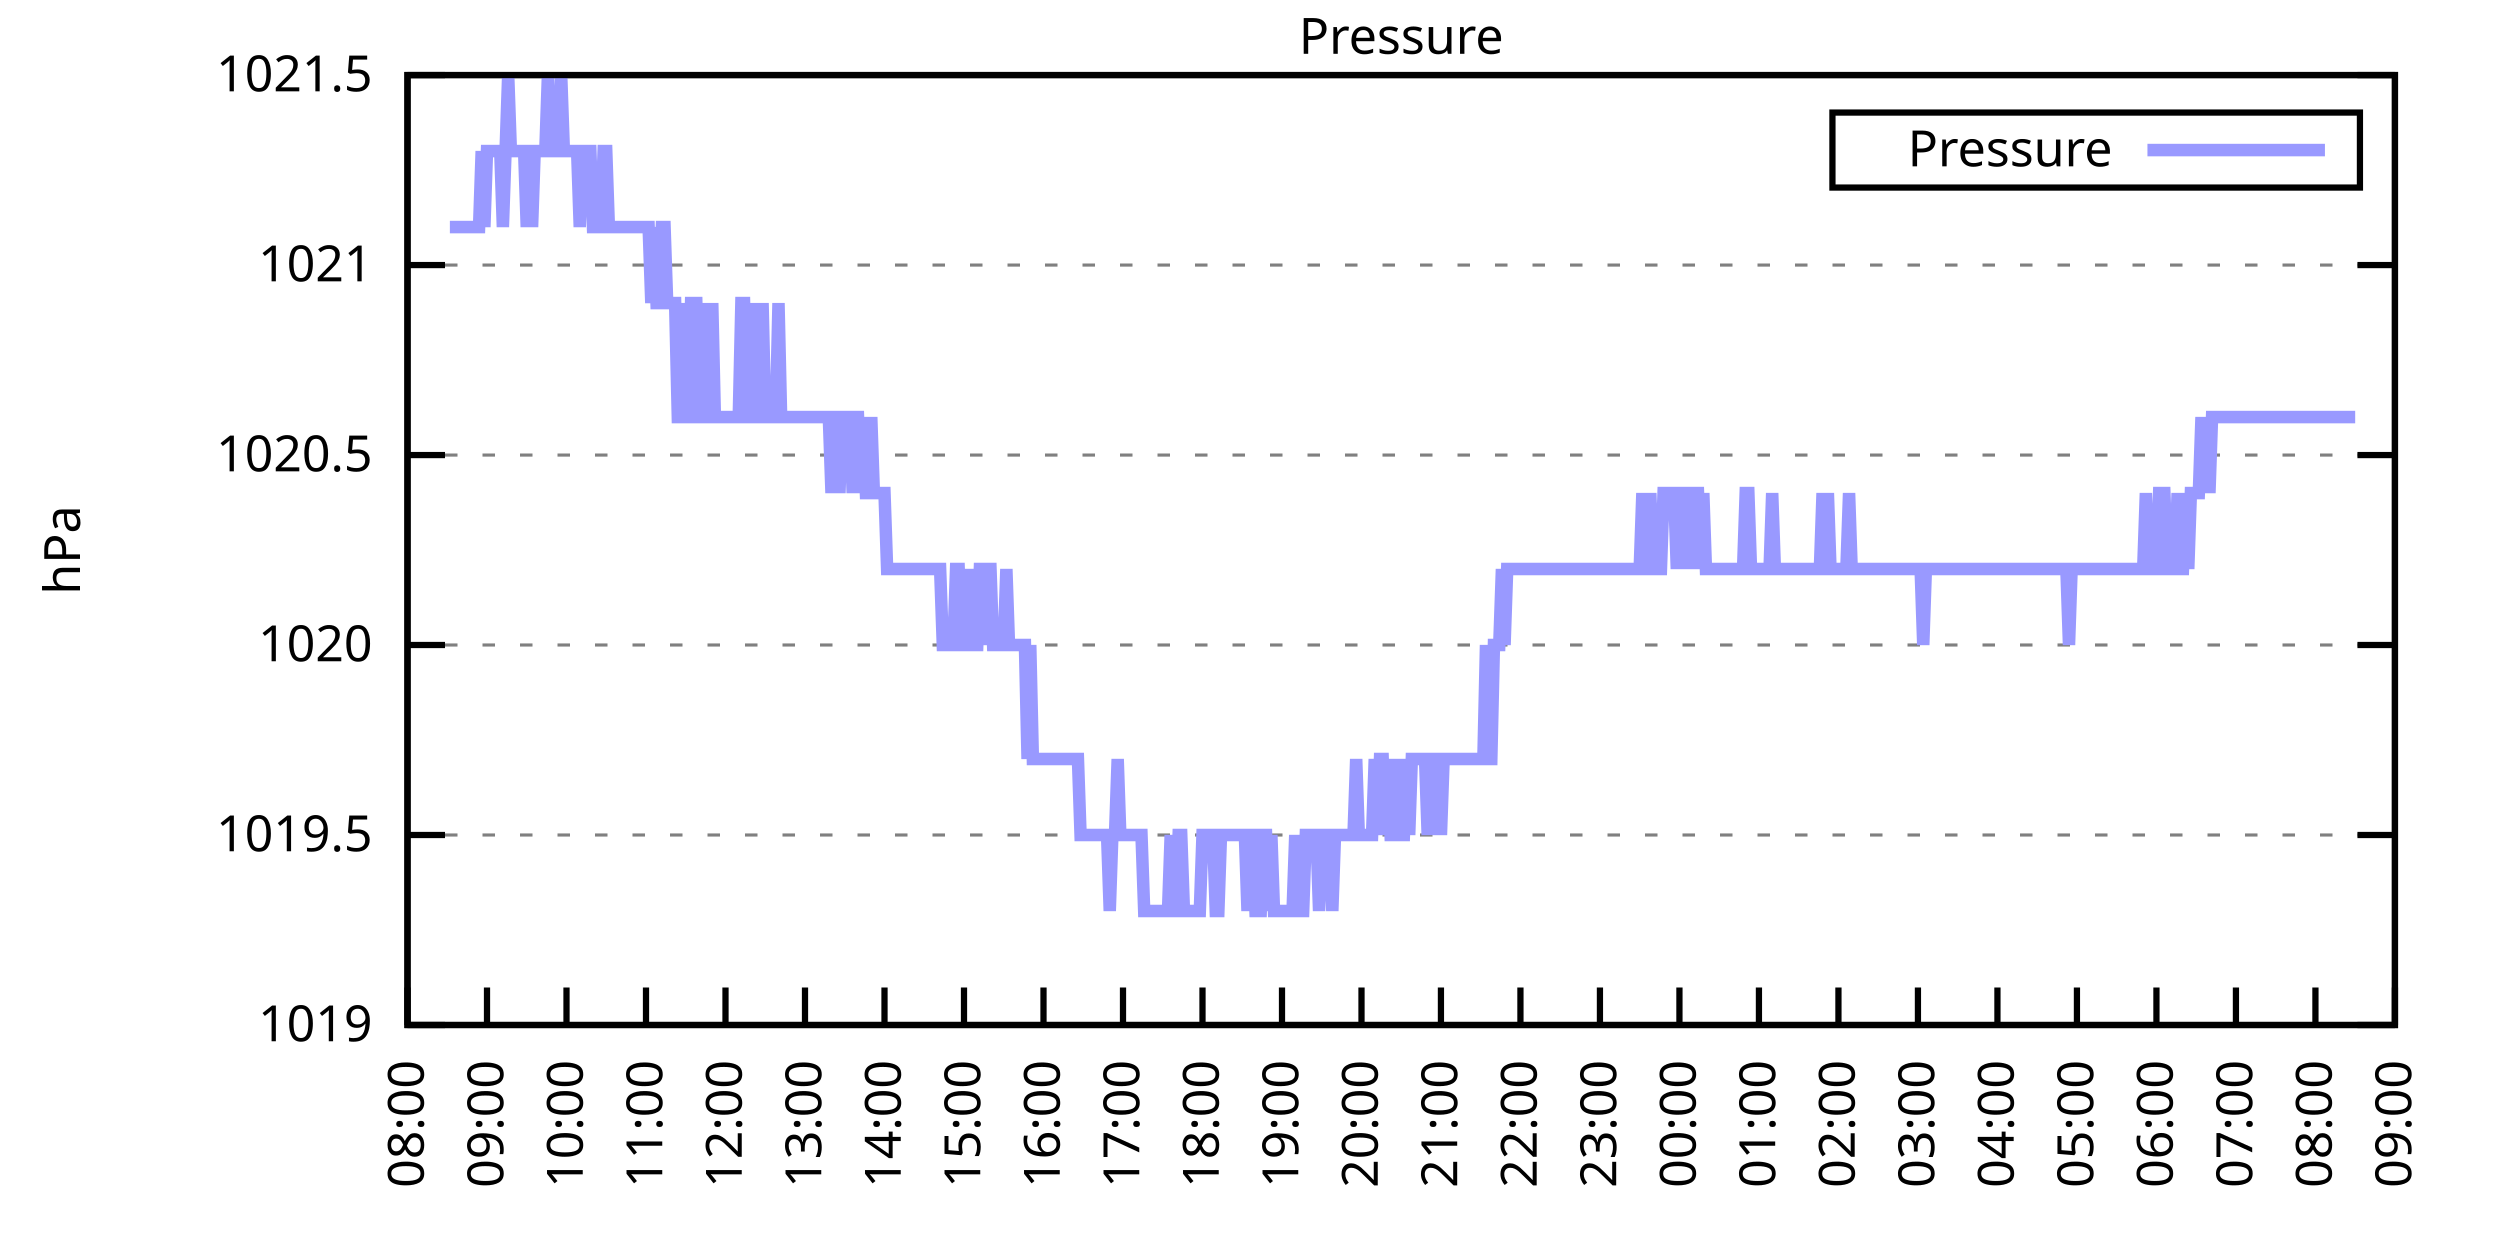
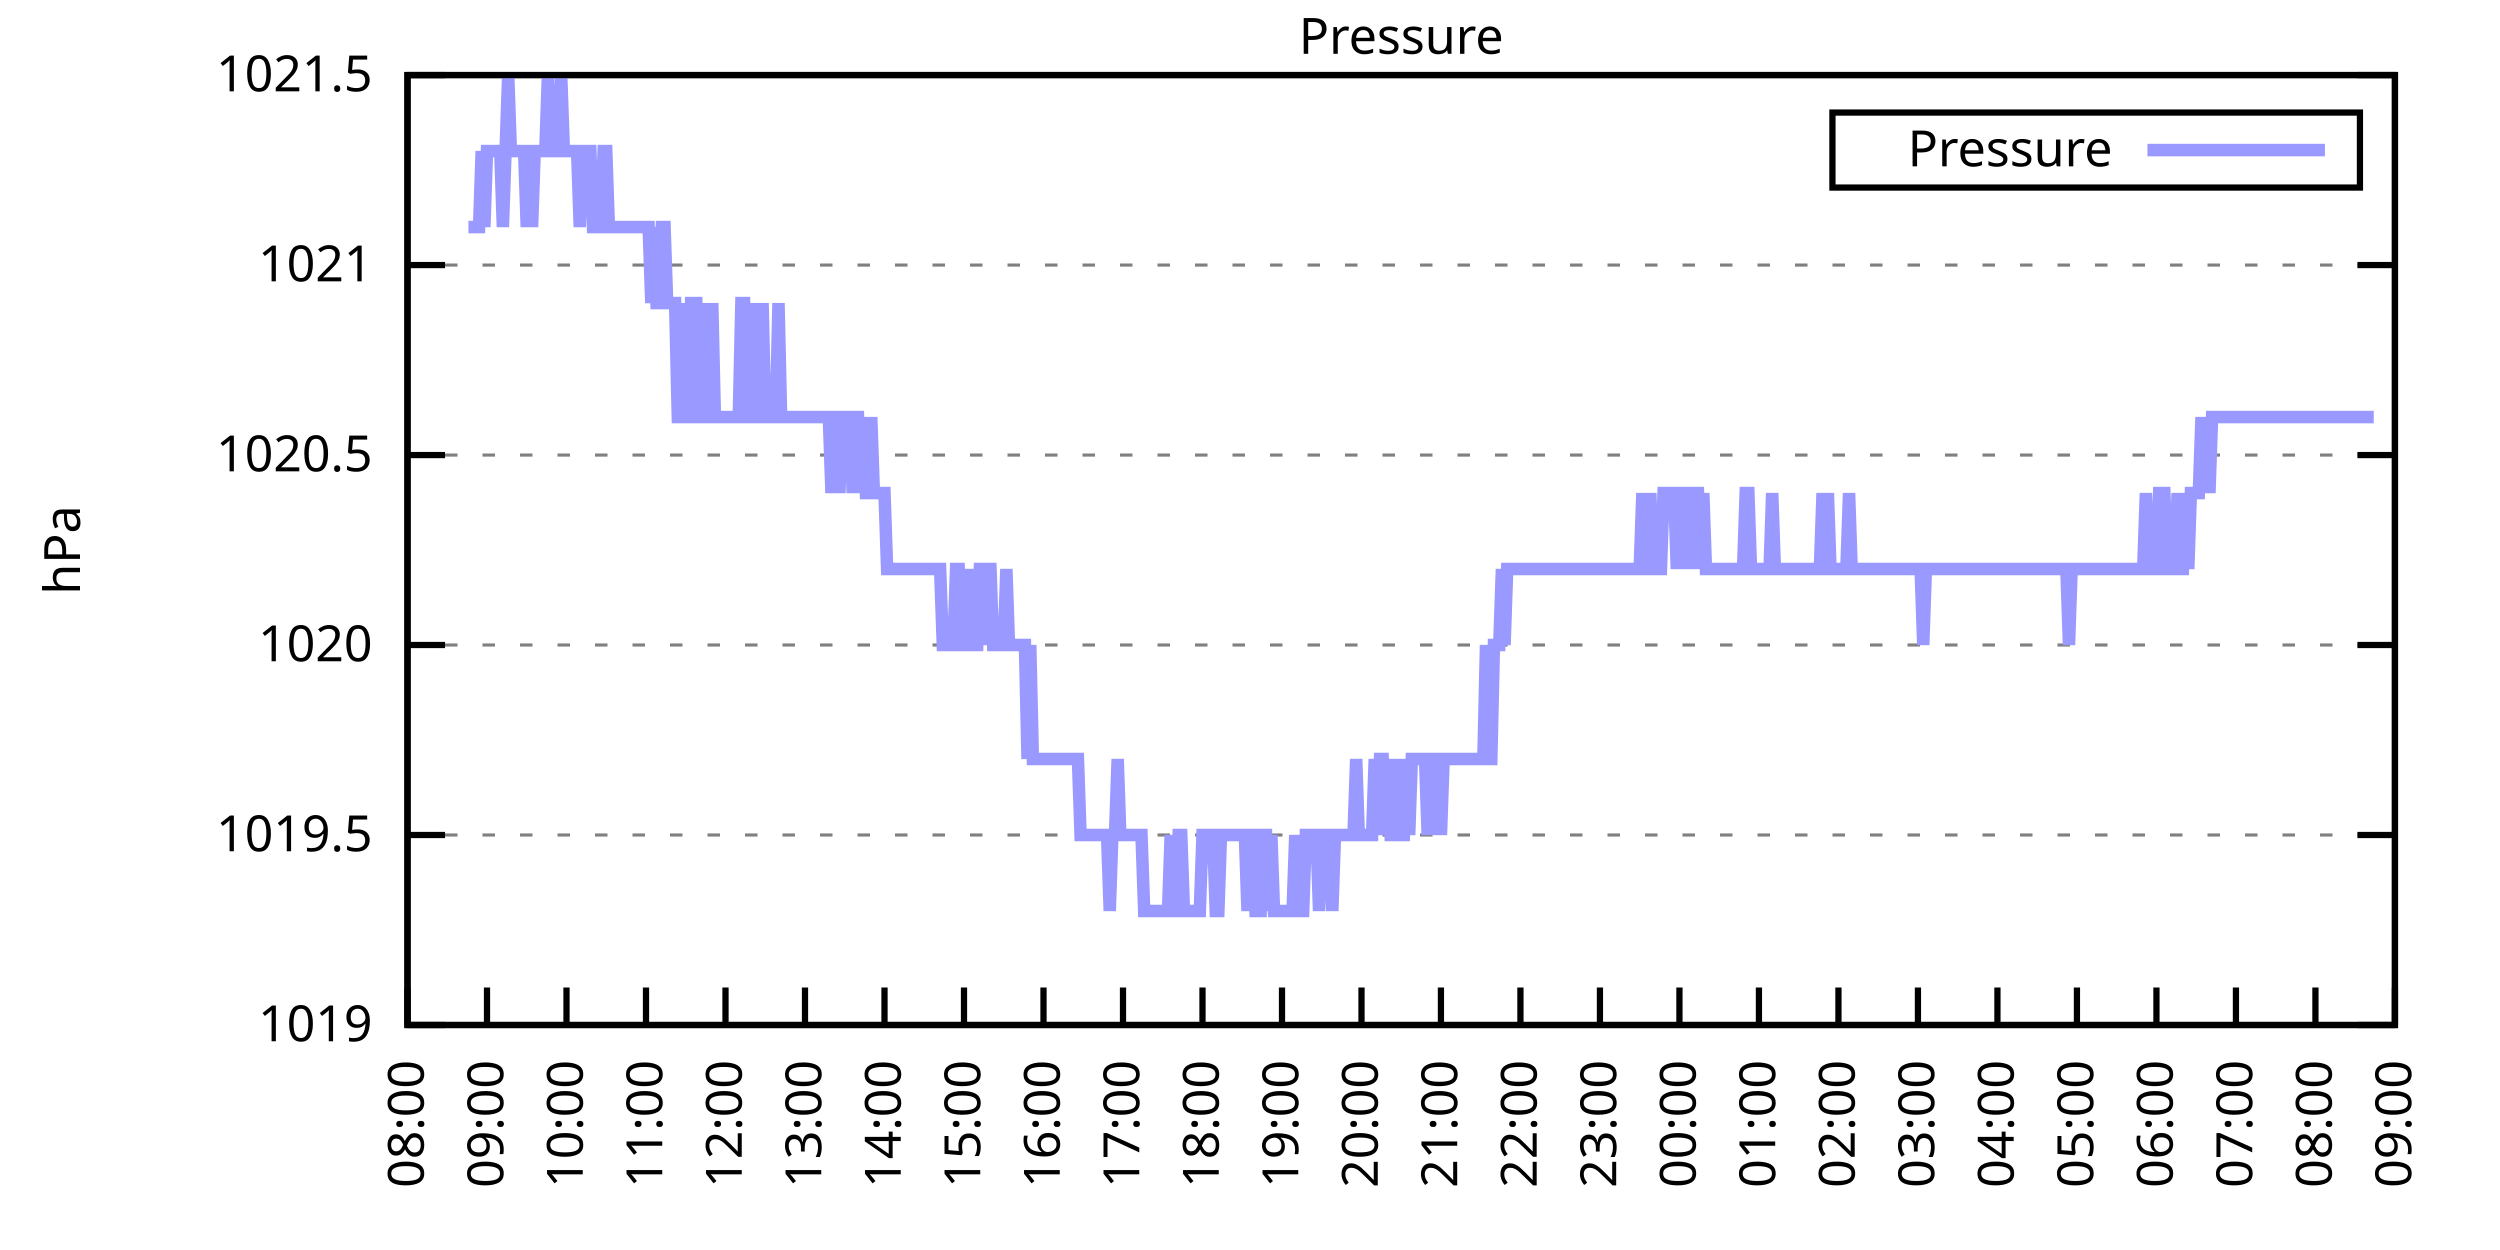
<svg xmlns="http://www.w3.org/2000/svg" xmlns:xlink="http://www.w3.org/1999/xlink" width="400" height="200" viewBox="0 0 400 200">
  <g id="gnuplot_canvas">
    <rect x="0" y="0" width="400" height="200" fill="none" />
    <defs>
      <circle id="gpDot" r="0.5" stroke-width="0.5" stroke="currentColor" />
      <path id="gpPt0" stroke-width="0.333" stroke="currentColor" d="M-1,0 h2 M0,-1 v2" />
      <path id="gpPt1" stroke-width="0.333" stroke="currentColor" d="M-1,-1 L1,1 M1,-1 L-1,1" />
      <path id="gpPt2" stroke-width="0.333" stroke="currentColor" d="M-1,0 L1,0 M0,-1 L0,1 M-1,-1 L1,1 M-1,1 L1,-1" />
      <rect id="gpPt3" stroke-width="0.333" stroke="currentColor" x="-1" y="-1" width="2" height="2" />
      <rect id="gpPt4" stroke-width="0.333" stroke="currentColor" fill="currentColor" x="-1" y="-1" width="2" height="2" />
      <circle id="gpPt5" stroke-width="0.333" stroke="currentColor" cx="0" cy="0" r="1" />
      <use xlink:href="#gpPt5" id="gpPt6" fill="currentColor" stroke="none" />
      <path id="gpPt7" stroke-width="0.333" stroke="currentColor" d="M0,-1.33 L-1.33,0.67 L1.33,0.67 z" />
      <use xlink:href="#gpPt7" id="gpPt8" fill="currentColor" stroke="none" />
      <use xlink:href="#gpPt7" id="gpPt9" stroke="currentColor" transform="rotate(180)" />
      <use xlink:href="#gpPt9" id="gpPt10" fill="currentColor" stroke="none" />
      <use xlink:href="#gpPt3" id="gpPt11" stroke="currentColor" transform="rotate(45)" />
      <use xlink:href="#gpPt11" id="gpPt12" fill="currentColor" stroke="none" />
      <path id="gpPt13" stroke-width="0.333" stroke="currentColor" d="M0,1.330 L1.265,0.411 L0.782,-1.067 L-0.782,-1.076 L-1.265,0.411 z" />
      <use xlink:href="#gpPt13" id="gpPt14" fill="currentColor" stroke="none" />
      <filter id="textbox" filterUnits="objectBoundingBox" x="0" y="0" height="1" width="1">
        <feFlood flood-color="white" flood-opacity="1" result="bgnd" />
        <feComposite in="SourceGraphic" in2="bgnd" operator="atop" />
      </filter>
      <filter id="greybox" filterUnits="objectBoundingBox" x="0" y="0" height="1" width="1">
        <feFlood flood-color="lightgrey" flood-opacity="1" result="grey" />
        <feComposite in="SourceGraphic" in2="grey" operator="atop" />
      </filter>
    </defs>
    <g fill="none" color="white" stroke="currentColor" stroke-width="1.00" stroke-linecap="butt" stroke-linejoin="miter">
</g>
    <g fill="none" color="black" stroke="currentColor" stroke-width="1.00" stroke-linecap="butt" stroke-linejoin="miter">
      <g stroke="none" shape-rendering="crispEdges">
        <polygon fill="rgb(255, 255, 255)" points="65.20,164.00 383.18,164.00 383.18,12.02 65.20,12.02 " />
      </g>
    </g>
    <g fill="none" color="black" stroke="currentColor" stroke-width="1.00" stroke-linecap="butt" stroke-linejoin="miter">
</g>
    <g fill="none" color="black" stroke="black" stroke-width="0.50" stroke-linecap="butt" stroke-linejoin="miter">
</g>
    <g fill="none" color="gray" stroke="currentColor" stroke-width="0.50" stroke-linecap="butt" stroke-linejoin="miter">
      <path stroke="gray" stroke-dasharray="2,4" class="gridline" d="M65.20,164.00 L383.19,164.00  " />
    </g>
    <g fill="none" color="gray" stroke="gray" stroke-width="1.00" stroke-linecap="butt" stroke-linejoin="miter">
</g>
    <g fill="none" color="black" stroke="currentColor" stroke-width="1.00" stroke-linecap="butt" stroke-linejoin="miter">
      <path stroke="black" d="M65.20,164.00 L71.20,164.00 M383.19,164.00 L377.19,164.00  " />
      <g transform="translate(59.60,166.60)" stroke="none" fill="black" font-family="Sans" font-size="8.00" text-anchor="end">
        <text>
          <tspan font-family="Sans"> 1019</tspan>
        </text>
      </g>
    </g>
    <g fill="none" color="black" stroke="currentColor" stroke-width="1.00" stroke-linecap="butt" stroke-linejoin="miter">
</g>
    <g fill="none" color="black" stroke="black" stroke-width="0.50" stroke-linecap="butt" stroke-linejoin="miter">
</g>
    <g fill="none" color="gray" stroke="currentColor" stroke-width="0.50" stroke-linecap="butt" stroke-linejoin="miter">
      <path stroke="gray" stroke-dasharray="2,4" class="gridline" d="M65.20,133.60 L383.19,133.60  " />
    </g>
    <g fill="none" color="gray" stroke="gray" stroke-width="1.00" stroke-linecap="butt" stroke-linejoin="miter">
</g>
    <g fill="none" color="black" stroke="currentColor" stroke-width="1.00" stroke-linecap="butt" stroke-linejoin="miter">
      <path stroke="black" d="M65.20,133.60 L71.20,133.60 M383.19,133.60 L377.19,133.60  " />
      <g transform="translate(59.60,136.20)" stroke="none" fill="black" font-family="Sans" font-size="8.00" text-anchor="end">
        <text>
          <tspan font-family="Sans"> 1019.5</tspan>
        </text>
      </g>
    </g>
    <g fill="none" color="black" stroke="currentColor" stroke-width="1.00" stroke-linecap="butt" stroke-linejoin="miter">
</g>
    <g fill="none" color="black" stroke="black" stroke-width="0.50" stroke-linecap="butt" stroke-linejoin="miter">
</g>
    <g fill="none" color="gray" stroke="currentColor" stroke-width="0.50" stroke-linecap="butt" stroke-linejoin="miter">
      <path stroke="gray" stroke-dasharray="2,4" class="gridline" d="M65.20,103.20 L383.19,103.20  " />
    </g>
    <g fill="none" color="gray" stroke="gray" stroke-width="1.00" stroke-linecap="butt" stroke-linejoin="miter">
</g>
    <g fill="none" color="black" stroke="currentColor" stroke-width="1.00" stroke-linecap="butt" stroke-linejoin="miter">
      <path stroke="black" d="M65.20,103.20 L71.20,103.20 M383.19,103.20 L377.19,103.20  " />
      <g transform="translate(59.60,105.80)" stroke="none" fill="black" font-family="Sans" font-size="8.00" text-anchor="end">
        <text>
          <tspan font-family="Sans"> 1020</tspan>
        </text>
      </g>
    </g>
    <g fill="none" color="black" stroke="currentColor" stroke-width="1.00" stroke-linecap="butt" stroke-linejoin="miter">
</g>
    <g fill="none" color="black" stroke="black" stroke-width="0.50" stroke-linecap="butt" stroke-linejoin="miter">
</g>
    <g fill="none" color="gray" stroke="currentColor" stroke-width="0.50" stroke-linecap="butt" stroke-linejoin="miter">
      <path stroke="gray" stroke-dasharray="2,4" class="gridline" d="M65.20,72.81 L383.19,72.81  " />
    </g>
    <g fill="none" color="gray" stroke="gray" stroke-width="1.00" stroke-linecap="butt" stroke-linejoin="miter">
</g>
    <g fill="none" color="black" stroke="currentColor" stroke-width="1.00" stroke-linecap="butt" stroke-linejoin="miter">
      <path stroke="black" d="M65.20,72.81 L71.20,72.81 M383.19,72.81 L377.19,72.81  " />
      <g transform="translate(59.60,75.41)" stroke="none" fill="black" font-family="Sans" font-size="8.00" text-anchor="end">
        <text>
          <tspan font-family="Sans"> 1020.5</tspan>
        </text>
      </g>
    </g>
    <g fill="none" color="black" stroke="currentColor" stroke-width="1.00" stroke-linecap="butt" stroke-linejoin="miter">
</g>
    <g fill="none" color="black" stroke="black" stroke-width="0.50" stroke-linecap="butt" stroke-linejoin="miter">
</g>
    <g fill="none" color="gray" stroke="currentColor" stroke-width="0.50" stroke-linecap="butt" stroke-linejoin="miter">
      <path stroke="gray" stroke-dasharray="2,4" class="gridline" d="M65.20,42.41 L383.19,42.41  " />
    </g>
    <g fill="none" color="gray" stroke="gray" stroke-width="1.00" stroke-linecap="butt" stroke-linejoin="miter">
</g>
    <g fill="none" color="black" stroke="currentColor" stroke-width="1.00" stroke-linecap="butt" stroke-linejoin="miter">
      <path stroke="black" d="M65.20,42.41 L71.20,42.41 M383.19,42.41 L377.19,42.41  " />
      <g transform="translate(59.60,45.01)" stroke="none" fill="black" font-family="Sans" font-size="8.00" text-anchor="end">
        <text>
          <tspan font-family="Sans"> 1021</tspan>
        </text>
      </g>
    </g>
    <g fill="none" color="black" stroke="currentColor" stroke-width="1.00" stroke-linecap="butt" stroke-linejoin="miter">
</g>
    <g fill="none" color="black" stroke="black" stroke-width="0.50" stroke-linecap="butt" stroke-linejoin="miter">
</g>
    <g fill="none" color="gray" stroke="currentColor" stroke-width="0.50" stroke-linecap="butt" stroke-linejoin="miter">
      <path stroke="gray" stroke-dasharray="2,4" class="gridline" d="M65.20,12.01 L383.19,12.01  " />
    </g>
    <g fill="none" color="gray" stroke="gray" stroke-width="1.00" stroke-linecap="butt" stroke-linejoin="miter">
</g>
    <g fill="none" color="black" stroke="currentColor" stroke-width="1.00" stroke-linecap="butt" stroke-linejoin="miter">
      <path stroke="black" d="M65.20,12.01 L71.20,12.01 M383.19,12.01 L377.19,12.01  " />
      <g transform="translate(59.60,14.61)" stroke="none" fill="black" font-family="Sans" font-size="8.00" text-anchor="end">
        <text>
          <tspan font-family="Sans"> 1021.5</tspan>
        </text>
      </g>
    </g>
    <g fill="none" color="black" stroke="currentColor" stroke-width="1.00" stroke-linecap="butt" stroke-linejoin="miter">
      <path stroke="black" d="M65.20,164.00 L65.20,158.00  " />
      <g transform="translate(67.80,169.60) rotate(270.00)" stroke="none" fill="black" font-family="Sans" font-size="8.00" text-anchor="end">
        <text>
          <tspan font-family="Sans">08:00</tspan>
        </text>
      </g>
    </g>
    <g fill="none" color="black" stroke="currentColor" stroke-width="1.00" stroke-linecap="butt" stroke-linejoin="miter">
      <path stroke="black" d="M77.92,164.00 L77.92,158.00  " />
      <g transform="translate(80.52,169.60) rotate(270.00)" stroke="none" fill="black" font-family="Sans" font-size="8.00" text-anchor="end">
        <text>
          <tspan font-family="Sans">09:00</tspan>
        </text>
      </g>
    </g>
    <g fill="none" color="black" stroke="currentColor" stroke-width="1.00" stroke-linecap="butt" stroke-linejoin="miter">
      <path stroke="black" d="M90.64,164.00 L90.64,158.00  " />
      <g transform="translate(93.24,169.60) rotate(270.00)" stroke="none" fill="black" font-family="Sans" font-size="8.00" text-anchor="end">
        <text>
          <tspan font-family="Sans">10:00</tspan>
        </text>
      </g>
    </g>
    <g fill="none" color="black" stroke="currentColor" stroke-width="1.00" stroke-linecap="butt" stroke-linejoin="miter">
      <path stroke="black" d="M103.36,164.00 L103.36,158.00  " />
      <g transform="translate(105.96,169.60) rotate(270.00)" stroke="none" fill="black" font-family="Sans" font-size="8.00" text-anchor="end">
        <text>
          <tspan font-family="Sans">11:00</tspan>
        </text>
      </g>
    </g>
    <g fill="none" color="black" stroke="currentColor" stroke-width="1.00" stroke-linecap="butt" stroke-linejoin="miter">
      <path stroke="black" d="M116.08,164.00 L116.08,158.00  " />
      <g transform="translate(118.68,169.60) rotate(270.00)" stroke="none" fill="black" font-family="Sans" font-size="8.00" text-anchor="end">
        <text>
          <tspan font-family="Sans">12:00</tspan>
        </text>
      </g>
    </g>
    <g fill="none" color="black" stroke="currentColor" stroke-width="1.00" stroke-linecap="butt" stroke-linejoin="miter">
      <path stroke="black" d="M128.80,164.00 L128.80,158.00  " />
      <g transform="translate(131.40,169.60) rotate(270.00)" stroke="none" fill="black" font-family="Sans" font-size="8.00" text-anchor="end">
        <text>
          <tspan font-family="Sans">13:00</tspan>
        </text>
      </g>
    </g>
    <g fill="none" color="black" stroke="currentColor" stroke-width="1.00" stroke-linecap="butt" stroke-linejoin="miter">
      <path stroke="black" d="M141.52,164.00 L141.52,158.00  " />
      <g transform="translate(144.12,169.60) rotate(270.00)" stroke="none" fill="black" font-family="Sans" font-size="8.00" text-anchor="end">
        <text>
          <tspan font-family="Sans">14:00</tspan>
        </text>
      </g>
    </g>
    <g fill="none" color="black" stroke="currentColor" stroke-width="1.00" stroke-linecap="butt" stroke-linejoin="miter">
      <path stroke="black" d="M154.24,164.00 L154.24,158.00  " />
      <g transform="translate(156.84,169.60) rotate(270.00)" stroke="none" fill="black" font-family="Sans" font-size="8.00" text-anchor="end">
        <text>
          <tspan font-family="Sans">15:00</tspan>
        </text>
      </g>
    </g>
    <g fill="none" color="black" stroke="currentColor" stroke-width="1.00" stroke-linecap="butt" stroke-linejoin="miter">
      <path stroke="black" d="M166.96,164.00 L166.96,158.00  " />
      <g transform="translate(169.56,169.60) rotate(270.00)" stroke="none" fill="black" font-family="Sans" font-size="8.00" text-anchor="end">
        <text>
          <tspan font-family="Sans">16:00</tspan>
        </text>
      </g>
    </g>
    <g fill="none" color="black" stroke="currentColor" stroke-width="1.00" stroke-linecap="butt" stroke-linejoin="miter">
      <path stroke="black" d="M179.68,164.00 L179.68,158.00  " />
      <g transform="translate(182.28,169.60) rotate(270.00)" stroke="none" fill="black" font-family="Sans" font-size="8.00" text-anchor="end">
        <text>
          <tspan font-family="Sans">17:00</tspan>
        </text>
      </g>
    </g>
    <g fill="none" color="black" stroke="currentColor" stroke-width="1.00" stroke-linecap="butt" stroke-linejoin="miter">
      <path stroke="black" d="M192.40,164.00 L192.40,158.00  " />
      <g transform="translate(195.00,169.60) rotate(270.00)" stroke="none" fill="black" font-family="Sans" font-size="8.00" text-anchor="end">
        <text>
          <tspan font-family="Sans">18:00</tspan>
        </text>
      </g>
    </g>
    <g fill="none" color="black" stroke="currentColor" stroke-width="1.00" stroke-linecap="butt" stroke-linejoin="miter">
      <path stroke="black" d="M205.12,164.00 L205.12,158.00  " />
      <g transform="translate(207.72,169.60) rotate(270.00)" stroke="none" fill="black" font-family="Sans" font-size="8.00" text-anchor="end">
        <text>
          <tspan font-family="Sans">19:00</tspan>
        </text>
      </g>
    </g>
    <g fill="none" color="black" stroke="currentColor" stroke-width="1.00" stroke-linecap="butt" stroke-linejoin="miter">
      <path stroke="black" d="M217.84,164.00 L217.84,158.00  " />
      <g transform="translate(220.44,169.60) rotate(270.00)" stroke="none" fill="black" font-family="Sans" font-size="8.00" text-anchor="end">
        <text>
          <tspan font-family="Sans">20:00</tspan>
        </text>
      </g>
    </g>
    <g fill="none" color="black" stroke="currentColor" stroke-width="1.00" stroke-linecap="butt" stroke-linejoin="miter">
      <path stroke="black" d="M230.55,164.00 L230.55,158.00  " />
      <g transform="translate(233.15,169.60) rotate(270.00)" stroke="none" fill="black" font-family="Sans" font-size="8.00" text-anchor="end">
        <text>
          <tspan font-family="Sans">21:00</tspan>
        </text>
      </g>
    </g>
    <g fill="none" color="black" stroke="currentColor" stroke-width="1.00" stroke-linecap="butt" stroke-linejoin="miter">
      <path stroke="black" d="M243.27,164.00 L243.27,158.00  " />
      <g transform="translate(245.87,169.60) rotate(270.00)" stroke="none" fill="black" font-family="Sans" font-size="8.00" text-anchor="end">
        <text>
          <tspan font-family="Sans">22:00</tspan>
        </text>
      </g>
    </g>
    <g fill="none" color="black" stroke="currentColor" stroke-width="1.00" stroke-linecap="butt" stroke-linejoin="miter">
      <path stroke="black" d="M255.99,164.00 L255.99,158.00  " />
      <g transform="translate(258.59,169.60) rotate(270.00)" stroke="none" fill="black" font-family="Sans" font-size="8.00" text-anchor="end">
        <text>
          <tspan font-family="Sans">23:00</tspan>
        </text>
      </g>
    </g>
    <g fill="none" color="black" stroke="currentColor" stroke-width="1.00" stroke-linecap="butt" stroke-linejoin="miter">
      <path stroke="black" d="M268.71,164.00 L268.71,158.00  " />
      <g transform="translate(271.31,169.60) rotate(270.00)" stroke="none" fill="black" font-family="Sans" font-size="8.00" text-anchor="end">
        <text>
          <tspan font-family="Sans">00:00</tspan>
        </text>
      </g>
    </g>
    <g fill="none" color="black" stroke="currentColor" stroke-width="1.00" stroke-linecap="butt" stroke-linejoin="miter">
      <path stroke="black" d="M281.43,164.00 L281.43,158.00  " />
      <g transform="translate(284.03,169.60) rotate(270.00)" stroke="none" fill="black" font-family="Sans" font-size="8.00" text-anchor="end">
        <text>
          <tspan font-family="Sans">01:00</tspan>
        </text>
      </g>
    </g>
    <g fill="none" color="black" stroke="currentColor" stroke-width="1.00" stroke-linecap="butt" stroke-linejoin="miter">
      <path stroke="black" d="M294.15,164.00 L294.15,158.00  " />
      <g transform="translate(296.75,169.60) rotate(270.00)" stroke="none" fill="black" font-family="Sans" font-size="8.00" text-anchor="end">
        <text>
          <tspan font-family="Sans">02:00</tspan>
        </text>
      </g>
    </g>
    <g fill="none" color="black" stroke="currentColor" stroke-width="1.00" stroke-linecap="butt" stroke-linejoin="miter">
      <path stroke="black" d="M306.87,164.00 L306.87,158.00  " />
      <g transform="translate(309.47,169.60) rotate(270.00)" stroke="none" fill="black" font-family="Sans" font-size="8.00" text-anchor="end">
        <text>
          <tspan font-family="Sans">03:00</tspan>
        </text>
      </g>
    </g>
    <g fill="none" color="black" stroke="currentColor" stroke-width="1.00" stroke-linecap="butt" stroke-linejoin="miter">
      <path stroke="black" d="M319.59,164.00 L319.59,158.00  " />
      <g transform="translate(322.19,169.60) rotate(270.00)" stroke="none" fill="black" font-family="Sans" font-size="8.00" text-anchor="end">
        <text>
          <tspan font-family="Sans">04:00</tspan>
        </text>
      </g>
    </g>
    <g fill="none" color="black" stroke="currentColor" stroke-width="1.00" stroke-linecap="butt" stroke-linejoin="miter">
      <path stroke="black" d="M332.31,164.00 L332.31,158.00  " />
      <g transform="translate(334.91,169.60) rotate(270.00)" stroke="none" fill="black" font-family="Sans" font-size="8.00" text-anchor="end">
        <text>
          <tspan font-family="Sans">05:00</tspan>
        </text>
      </g>
    </g>
    <g fill="none" color="black" stroke="currentColor" stroke-width="1.00" stroke-linecap="butt" stroke-linejoin="miter">
      <path stroke="black" d="M345.03,164.00 L345.03,158.00  " />
      <g transform="translate(347.63,169.60) rotate(270.00)" stroke="none" fill="black" font-family="Sans" font-size="8.00" text-anchor="end">
        <text>
          <tspan font-family="Sans">06:00</tspan>
        </text>
      </g>
    </g>
    <g fill="none" color="black" stroke="currentColor" stroke-width="1.00" stroke-linecap="butt" stroke-linejoin="miter">
      <path stroke="black" d="M357.75,164.00 L357.75,158.00  " />
      <g transform="translate(360.35,169.60) rotate(270.00)" stroke="none" fill="black" font-family="Sans" font-size="8.00" text-anchor="end">
        <text>
          <tspan font-family="Sans">07:00</tspan>
        </text>
      </g>
    </g>
    <g fill="none" color="black" stroke="currentColor" stroke-width="1.00" stroke-linecap="butt" stroke-linejoin="miter">
      <path stroke="black" d="M370.47,164.00 L370.47,158.00  " />
      <g transform="translate(373.07,169.60) rotate(270.00)" stroke="none" fill="black" font-family="Sans" font-size="8.00" text-anchor="end">
        <text>
          <tspan font-family="Sans">08:00</tspan>
        </text>
      </g>
    </g>
    <g fill="none" color="black" stroke="currentColor" stroke-width="1.00" stroke-linecap="butt" stroke-linejoin="miter">
      <path stroke="black" d="M383.19,164.00 L383.19,158.00  " />
      <g transform="translate(385.79,169.60) rotate(270.00)" stroke="none" fill="black" font-family="Sans" font-size="8.00" text-anchor="end">
        <text>
          <tspan font-family="Sans">09:00</tspan>
        </text>
      </g>
    </g>
    <g fill="none" color="black" stroke="currentColor" stroke-width="1.00" stroke-linecap="butt" stroke-linejoin="miter">
</g>
    <g fill="none" color="black" stroke="currentColor" stroke-width="1.00" stroke-linecap="butt" stroke-linejoin="miter">
      <path stroke="black" d="M65.20,12.01 L65.20,164.00 L383.19,164.00 L383.19,12.01 L65.20,12.01 Z  " />
    </g>
    <g fill="none" color="black" stroke="currentColor" stroke-width="1.00" stroke-linecap="butt" stroke-linejoin="miter">
</g>
    <g fill="none" color="black" stroke="currentColor" stroke-width="1.00" stroke-linecap="butt" stroke-linejoin="miter">
      <path stroke="black" d="M293.19,30.01 L293.19,18.01 L377.59,18.01 L377.59,30.01 L293.19,30.01 Z  " />
    </g>
    <g id="Pressure_plot_1">
      <g fill="none" color="white" stroke="black" stroke-width="2.00" stroke-linecap="butt" stroke-linejoin="miter">
</g>
      <g fill="none" color="black" stroke="currentColor" stroke-width="2.00" stroke-linecap="butt" stroke-linejoin="miter">
        <g transform="translate(337.99,26.61)" stroke="none" fill="black" font-family="Sans" font-size="8.00" text-anchor="end">
          <text>
            <tspan font-family="Sans">Pressure</tspan>
          </text>
        </g>
      </g>
      <g fill="none" color="black" stroke="currentColor" stroke-width="2.00" stroke-linecap="butt" stroke-linejoin="miter">
-         <path stroke="rgb(153, 153, 255)" d="M343.59,24.01 L371.99,24.01 M71.98,36.33 L72.41,36.33 L72.83,36.33 L73.26,36.33 L73.68,36.33 L74.10,36.33   L74.53,36.33 L74.95,36.33 L75.38,36.33 L75.80,36.33 L76.22,36.33 L76.65,36.33 L77.07,24.17 L77.50,36.33   L77.92,24.17 L78.34,24.17 L78.77,24.17 L79.19,24.17 L79.62,24.17 L80.04,24.17 L80.46,36.33 L80.89,24.17   L81.31,12.01 L81.74,24.17 L82.16,24.17 L82.58,24.17 L83.01,24.17 L83.43,24.17 L83.86,24.17 L84.28,36.33   L84.70,24.17 L85.13,36.33 L85.55,24.17 L85.98,24.17 L86.40,24.17 L86.82,24.17 L87.25,24.17 L87.67,12.01   L88.10,24.17 L88.52,24.17 L88.94,24.17 L89.37,24.17 L89.79,12.01 L90.22,24.17 L90.64,24.17 L91.06,24.17   L91.49,24.17 L91.91,24.17 L92.34,24.17 L92.76,36.33 L93.18,24.17 L93.61,24.17 L94.03,24.17 L94.46,24.17   L94.88,36.33 L95.30,36.33 L95.73,36.33 L96.15,36.33 L96.58,24.17 L97.00,24.17 L97.42,36.33 L97.85,36.33   L98.27,36.33 L98.69,36.33 L99.12,36.33 L99.54,36.33 L99.97,36.33 L100.39,36.33 L100.81,36.33 L101.24,36.33   L101.66,36.33 L102.09,36.33 L102.51,36.33 L102.93,36.33 L103.36,36.33 L103.78,36.33 L104.21,48.49 L104.63,36.33   L105.05,48.49 L105.48,48.49 L105.90,36.33 L106.33,36.33 L106.75,48.49 L107.17,48.49 L107.60,48.49 L108.02,48.49   L108.45,66.73 L108.87,66.73 L109.29,48.49 L109.72,66.73 L110.14,66.73 L110.57,48.49 L110.99,48.49 L111.41,48.49   L111.84,66.73 L112.26,66.73 L112.69,48.49 L113.11,66.73 L113.53,66.73 L113.96,48.49 L114.38,66.73 L114.81,66.73   L115.23,66.73 L115.65,66.73 L116.08,66.73 L116.50,66.73 L116.93,66.73 L117.35,66.73 L117.77,66.73 L118.20,66.73   L118.62,48.49 L119.05,48.49 L119.47,66.73 L119.89,66.73 L120.32,66.73 L120.74,48.49 L121.17,66.73 L121.59,66.73   L122.01,48.49 L122.44,66.73 L122.86,66.73 L123.29,66.73 L123.71,66.73 L124.13,66.73 L124.56,48.49 L124.98,66.73   L125.41,66.73 L125.83,66.73 L126.25,66.73 L126.68,66.73 L127.10,66.73 L127.53,66.73 L127.95,66.73 L128.37,66.73   L128.80,66.73 L129.22,66.73 L129.65,66.73 L130.07,66.73 L130.49,66.73 L130.92,66.73 L131.34,66.73 L131.77,66.73   L132.19,66.73 L132.61,66.73 L133.04,78.89 L133.46,66.73 L133.89,66.73 L134.31,78.89 L134.73,66.73 L135.16,66.73   L135.58,66.73 L136.01,66.73 L136.43,78.89 L136.85,66.73 L137.28,66.73 L137.70,78.89 L138.13,66.73 L138.55,78.89   L138.97,78.89 L139.40,66.73 L139.82,78.89 L140.25,78.89 L140.67,78.89 L141.09,78.89 L141.52,78.89 L141.94,91.04   L142.37,91.04 L142.79,91.04 L143.21,91.04 L143.64,91.04 L144.06,91.04 L144.49,91.04 L144.91,91.04 L145.33,91.04   L145.76,91.04 L146.18,91.04 L146.61,91.04 L147.03,91.04 L147.45,91.04 L147.88,91.04 L148.30,91.04 L148.73,91.04   L149.15,91.04 L149.57,91.04 L150.00,91.04 L150.42,91.04 L150.85,103.20 L151.27,103.20 L151.69,103.20 L152.12,103.20   L152.54,103.20 L152.97,91.04 L153.39,91.04 L153.81,103.20 L154.24,103.20 L154.66,103.20 L155.09,91.04 L155.51,103.20   L155.93,103.20 L156.36,103.20 L156.78,91.04 L157.21,91.04 L157.63,103.20 L158.05,91.04 L158.48,91.04 L158.90,103.20   L159.33,103.20 L159.75,103.20 L160.17,103.20 L160.60,103.20 L161.02,91.04 L161.44,103.20 L161.87,103.20 L162.29,103.20   L162.72,103.20 L163.14,103.20 L163.56,103.20 L163.99,103.20 L164.41,121.44 L164.84,103.20 L165.26,121.44 L165.68,121.44   L166.11,121.44 L166.53,121.44 L166.96,121.44 L167.38,121.44 L167.80,121.44 L168.23,121.44 L168.65,121.44 L169.08,121.44   L169.50,121.44 L169.92,121.44 L170.35,121.44 L170.77,121.44 L171.20,121.44 L171.62,121.44 L172.04,121.44 L172.47,121.44   L172.89,133.60 L173.32,133.60 L173.74,133.60 L174.16,133.60 L174.59,133.60 L175.01,133.60 L175.44,133.60 L175.86,133.60   L176.28,133.60 L176.71,133.60 L177.13,133.60 L177.56,145.76 L177.98,133.60 L178.40,133.60 L178.83,121.44 L179.25,133.60   L179.68,133.60 L180.10,133.60 L180.52,133.60 L180.95,133.60 L181.37,133.60 L181.80,133.60 L182.22,133.60 L182.64,133.60   L183.07,145.76 L183.49,145.76 L183.92,145.76 L184.34,145.76 L184.76,145.76 L185.19,145.76 L185.61,145.76 L186.04,145.76   L186.46,145.76 L186.88,145.76 L187.31,133.60 L187.73,145.76 L188.16,145.76 L188.58,133.60 L189.00,133.60 L189.43,145.76   L189.85,145.76 L190.28,145.76 L190.70,145.76 L191.12,145.76 L191.55,145.76 L191.97,145.76 L192.40,133.60 L192.82,133.60   L193.24,133.60 L193.67,133.60 L194.09,133.60 L194.52,145.76 L194.94,145.76 L195.36,133.60 L195.79,133.60 L196.21,133.60   L196.64,133.60 L197.06,133.60 L197.48,133.60 L197.91,133.60 L198.33,133.60 L198.76,133.60 L199.18,133.60 L199.60,145.76   L200.03,133.60 L200.45,133.60 L200.88,145.76 L201.30,145.76 L201.72,145.76 L202.15,133.60 L202.57,133.60 L203.00,145.76   L203.42,133.60 L203.84,145.76 L204.27,145.76 L204.69,145.76 L205.12,145.76 L205.54,145.76 L205.96,145.76 L206.39,145.76   L206.81,145.76 L207.24,133.60 L207.66,145.76 L208.08,145.76 L208.51,145.76 L208.93,133.60 L209.36,133.60 L209.78,133.60   L210.20,133.60 L210.63,133.60 L211.05,145.76 L211.48,133.60 L211.90,133.60 L212.32,133.60 L212.75,133.60 L213.17,145.76   L213.60,133.60 L214.02,133.60 L214.44,133.60 L214.87,133.60 L215.29,133.60 L215.72,133.60 L216.14,133.60 L216.56,133.60   L216.99,121.44 L217.41,133.60 L217.84,133.60 L218.26,133.60 L218.68,133.60 L219.11,133.60 L219.53,133.60 L219.96,121.44   L220.38,133.60 L220.80,121.44 L221.23,121.44 L221.65,133.60 L222.08,121.44 L222.50,133.60 L222.92,133.60 L223.35,121.44   L223.77,133.60 L224.20,133.60 L224.62,133.60 L225.04,121.44 L225.47,133.60 L225.89,121.44 L226.31,121.44 L226.74,121.44   L227.16,121.44 L227.59,121.44 L228.01,121.44 L228.43,133.60 L228.86,121.44 L229.28,133.60 L229.71,121.44 L230.13,121.44   L230.55,133.60 L230.98,121.44 L231.40,121.44 L231.83,121.44 L232.25,121.44 L232.67,121.44 L233.10,121.44 L233.52,121.44   L233.95,121.44 L234.37,121.44 L234.79,121.44 L235.22,121.44 L235.64,121.44 L236.07,121.44 L236.49,121.44 L236.91,121.44   L237.34,121.44 L237.76,103.20 L238.19,121.44 L238.61,121.44 L239.03,103.20 L239.46,103.20 L239.88,103.20 L240.31,91.04   L240.73,103.20 L241.15,91.04 L241.58,91.04 L242.00,91.04 L242.43,91.04 L242.85,91.04 L243.27,91.04 L243.70,91.04   L244.12,91.04 L244.55,91.04 L244.97,91.04 L245.39,91.04 L245.82,91.04 L246.24,91.04 L246.67,91.04 L247.09,91.04   L247.51,91.04 L247.94,91.04 L248.36,91.04 L248.79,91.04 L249.21,91.04 L249.63,91.04 L250.06,91.04 L250.48,91.04   L250.91,91.04 L251.33,91.04 L251.75,91.04 L252.18,91.04 L252.60,91.04 L253.03,91.04 L253.45,91.04 L253.87,91.04   L254.30,91.04 L254.72,91.04 L255.15,91.04 L255.57,91.04 L255.99,91.04 L256.42,91.04 L256.84,91.04 L257.27,91.04   L257.69,91.04 L258.11,91.04 L258.54,91.04 L258.96,91.04 L259.39,91.04 L259.81,91.04 L260.23,91.04 L260.66,91.04   L261.08,91.04 L261.51,91.04 L261.93,91.04 L262.35,91.04 L262.78,78.89 L263.20,91.04 L263.63,91.04 L264.05,78.89   L264.47,91.04 L264.90,91.04 L265.32,91.04 L265.75,91.04 L266.17,78.89 L266.59,78.89 L267.02,78.89 L267.44,78.89   L267.87,78.89 L268.29,91.04 L268.71,78.89 L269.14,78.89 L269.56,91.04 L269.99,78.89 L270.41,91.04 L270.83,78.89   L271.26,78.89 L271.68,78.89 L272.11,91.04 L272.53,78.89 L272.95,91.04 L273.38,91.04 L273.80,91.04 L274.23,91.04   L274.65,91.04 L275.07,91.04 L275.50,91.04 L275.92,91.04 L276.35,91.04 L276.77,91.04 L277.19,91.04 L277.62,91.04   L278.04,91.04 L278.47,91.04 L278.89,91.04 L279.31,78.89 L279.74,78.89 L280.16,91.04 L280.59,91.04 L281.01,91.04   L281.43,91.04 L281.86,91.04 L282.28,91.04 L282.71,91.04 L283.13,91.04 L283.55,78.89 L283.98,91.04 L284.40,91.04   L284.83,91.04 L285.25,91.04 L285.67,91.04 L286.10,91.04 L286.52,91.04 L286.95,91.04 L287.37,91.04 L287.79,91.04   L288.22,91.04 L288.64,91.04 L289.06,91.04 L289.49,91.04 L289.91,91.04 L290.34,91.04 L290.76,91.04 L291.18,91.04   L291.61,78.89 L292.03,91.04 L292.46,78.89 L292.88,91.04 L293.30,91.04 L293.73,91.04 L294.15,91.04 L294.58,91.04   L295.00,91.04 L295.42,91.04 L295.85,78.89 L296.27,91.04 L296.70,91.04 L297.12,91.04 L297.54,91.04 L297.97,91.04   L298.39,91.04 L298.82,91.04 L299.24,91.04 L299.66,91.04 L300.09,91.04 L300.51,91.04 L300.94,91.04 L301.36,91.04   L301.78,91.04 L302.21,91.04 L302.63,91.04 L303.06,91.04 L303.48,91.04 L303.90,91.04 L304.33,91.04 L304.75,91.04   L305.18,91.04 L305.60,91.04 L306.02,91.04 L306.45,91.04 L306.87,91.04 L307.30,91.04 L307.72,103.20 L308.14,91.04   L308.57,91.04 L308.99,91.04 L309.42,91.04 L309.84,91.04 L310.26,91.04 L310.69,91.04 L311.11,91.04 L311.54,91.04   L311.96,91.04 L312.38,91.04 L312.81,91.04 L313.23,91.04 L313.66,91.04 L314.08,91.04 L314.50,91.04 L314.93,91.04   L315.35,91.04 L315.78,91.04 L316.20,91.04 L316.62,91.04 L317.05,91.04 L317.47,91.04 L317.90,91.04 L318.32,91.04   L318.74,91.04 L319.17,91.04 L319.59,91.04 L320.02,91.04 L320.44,91.04 L320.86,91.04 L321.29,91.04 L321.71,91.04   L322.14,91.04 L322.56,91.04 L322.98,91.04 L323.41,91.04 L323.83,91.04 L324.26,91.04 L324.68,91.04 L325.10,91.04   L325.53,91.04 L325.95,91.04 L326.38,91.04 L326.80,91.04 L327.22,91.04 L327.65,91.04 L328.07,91.04 L328.50,91.04   L328.92,91.04 L329.34,91.04 L329.77,91.04 L330.19,91.04 L330.62,91.04 L331.04,103.20 L331.46,91.04 L331.89,91.04   L332.31,91.04 L332.74,91.04 L333.16,91.04 L333.58,91.04 L334.01,91.04 L334.43,91.04 L334.86,91.04 L335.28,91.04   L335.70,91.04 L336.13,91.04 L336.55,91.04 L336.98,91.04 L337.40,91.04 L337.82,91.04 L338.25,91.04 L338.67,91.04   L339.10,91.04 L339.52,91.04 L339.94,91.04 L340.37,91.04 L340.79,91.04 L341.22,91.04 L341.64,91.04 L342.06,91.04   L342.49,91.04 L342.91,91.04 L343.34,78.89 L343.76,91.04 L344.18,91.04 L344.61,91.04 L345.03,91.04 L345.46,78.89   L345.88,78.89 L346.30,78.89 L346.73,91.04 L347.15,91.04 L347.58,91.04 L348.00,91.04 L348.42,78.89 L348.85,91.04   L349.27,91.04 L349.70,78.89 L350.12,91.04 L350.54,78.89 L350.97,78.89 L351.39,78.89 L351.81,78.89 L352.24,66.73   L352.66,78.89 L353.09,66.73 L353.51,78.89 L353.93,66.73 L354.36,66.73 L354.78,66.73 L355.21,66.73 L355.63,66.73   L356.05,66.73 L356.48,66.73 L356.90,66.73 L357.33,66.73 L357.75,66.73 L358.17,66.73 L358.60,66.73 L359.02,66.73   L359.45,66.73 L359.87,66.73 L360.29,66.73 L360.72,66.73 L361.14,66.73 L361.57,66.73 L361.99,66.73 L362.41,66.73   L362.84,66.73 L363.26,66.73 L363.69,66.73 L364.11,66.73 L364.53,66.73 L364.96,66.73 L365.38,66.73 L365.81,66.73   L366.23,66.73 L366.65,66.73 L367.08,66.73 L367.50,66.73 L367.93,66.73 L368.35,66.73 L368.77,66.73 L369.20,66.73   L369.62,66.73 L370.05,66.73 L370.47,66.73 L370.89,66.73 L371.32,66.73 L371.74,66.73 L372.17,66.73 L372.59,66.73   L373.01,66.73 L373.44,66.73 L373.86,66.73 L374.29,66.73 L374.71,66.73 L375.13,66.73 L375.56,66.73 L375.98,66.73   L376.41,66.73 L376.83,66.73  " />
+         <path stroke="rgb(153, 153, 255)" d="M343.59,24.01 L371.99,24.01 M74.95,36.33 L75.38,36.33 L75.80,36.33 L76.22,36.33 L76.65,36.33 L77.07,24.17   L77.50,36.33 L77.92,24.17 L78.34,24.17 L78.77,24.17 L79.19,24.17 L79.62,24.17 L80.04,24.17 L80.46,36.33   L80.89,24.17 L81.31,12.01 L81.74,24.17 L82.16,24.17 L82.58,24.17 L83.01,24.17 L83.43,24.17 L83.86,24.17   L84.28,36.33 L84.70,24.17 L85.13,36.33 L85.55,24.17 L85.98,24.17 L86.40,24.17 L86.82,24.17 L87.25,24.17   L87.67,12.01 L88.10,24.17 L88.52,24.17 L88.94,24.17 L89.37,24.17 L89.79,12.01 L90.22,24.17 L90.64,24.17   L91.06,24.17 L91.49,24.17 L91.91,24.17 L92.34,24.17 L92.76,36.33 L93.18,24.17 L93.61,24.17 L94.03,24.17   L94.46,24.17 L94.88,36.33 L95.30,36.33 L95.73,36.33 L96.15,36.33 L96.58,24.17 L97.00,24.17 L97.42,36.33   L97.85,36.33 L98.27,36.33 L98.69,36.33 L99.12,36.33 L99.54,36.33 L99.97,36.33 L100.39,36.33 L100.81,36.33   L101.24,36.33 L101.66,36.33 L102.09,36.33 L102.51,36.33 L102.93,36.33 L103.36,36.33 L103.78,36.33 L104.21,48.49   L104.63,36.33 L105.05,48.49 L105.48,48.49 L105.90,36.33 L106.33,36.33 L106.75,48.49 L107.17,48.49 L107.60,48.49   L108.02,48.49 L108.45,66.73 L108.87,66.73 L109.29,48.49 L109.72,66.73 L110.14,66.73 L110.57,48.49 L110.99,48.49   L111.41,48.49 L111.84,66.73 L112.26,66.73 L112.69,48.49 L113.11,66.73 L113.53,66.73 L113.96,48.49 L114.38,66.73   L114.81,66.73 L115.23,66.73 L115.65,66.73 L116.08,66.73 L116.50,66.73 L116.93,66.73 L117.35,66.73 L117.77,66.73   L118.20,66.73 L118.62,48.49 L119.05,48.49 L119.47,66.73 L119.89,66.73 L120.32,66.73 L120.74,48.49 L121.17,66.73   L121.59,66.73 L122.01,48.49 L122.44,66.73 L122.86,66.73 L123.29,66.73 L123.71,66.73 L124.13,66.73 L124.56,48.49   L124.98,66.73 L125.41,66.73 L125.83,66.73 L126.25,66.73 L126.68,66.73 L127.10,66.73 L127.53,66.73 L127.95,66.73   L128.37,66.73 L128.80,66.73 L129.22,66.73 L129.65,66.73 L130.07,66.73 L130.49,66.73 L130.92,66.73 L131.34,66.73   L131.77,66.73 L132.19,66.73 L132.61,66.73 L133.04,78.89 L133.46,66.73 L133.89,66.73 L134.31,78.89 L134.73,66.73   L135.16,66.73 L135.58,66.73 L136.01,66.73 L136.43,78.89 L136.85,66.73 L137.28,66.73 L137.70,78.89 L138.13,66.73   L138.55,78.89 L138.97,78.89 L139.40,66.73 L139.82,78.89 L140.25,78.89 L140.67,78.89 L141.09,78.89 L141.52,78.89   L141.94,91.04 L142.37,91.04 L142.79,91.04 L143.21,91.04 L143.64,91.04 L144.06,91.04 L144.49,91.04 L144.91,91.04   L145.33,91.04 L145.76,91.04 L146.18,91.04 L146.61,91.04 L147.03,91.04 L147.45,91.04 L147.88,91.04 L148.30,91.04   L148.73,91.04 L149.15,91.04 L149.57,91.04 L150.00,91.04 L150.42,91.04 L150.85,103.20 L151.27,103.20 L151.69,103.20   L152.12,103.20 L152.54,103.20 L152.97,91.04 L153.39,91.04 L153.81,103.20 L154.24,103.20 L154.66,103.20 L155.09,91.04   L155.51,103.20 L155.93,103.20 L156.36,103.20 L156.78,91.04 L157.21,91.04 L157.63,103.20 L158.05,91.04 L158.48,91.04   L158.90,103.20 L159.33,103.20 L159.75,103.20 L160.17,103.20 L160.60,103.20 L161.02,91.04 L161.44,103.20 L161.87,103.20   L162.29,103.20 L162.72,103.20 L163.14,103.20 L163.56,103.20 L163.99,103.20 L164.41,121.44 L164.84,103.20 L165.26,121.44   L165.68,121.44 L166.11,121.44 L166.53,121.44 L166.96,121.44 L167.38,121.44 L167.80,121.44 L168.23,121.44 L168.65,121.44   L169.08,121.44 L169.50,121.44 L169.92,121.44 L170.35,121.44 L170.77,121.44 L171.20,121.44 L171.62,121.44 L172.04,121.44   L172.47,121.44 L172.89,133.60 L173.32,133.60 L173.74,133.60 L174.16,133.60 L174.59,133.60 L175.01,133.60 L175.44,133.60   L175.86,133.60 L176.28,133.60 L176.71,133.60 L177.13,133.60 L177.56,145.76 L177.98,133.60 L178.40,133.60 L178.83,121.44   L179.25,133.60 L179.68,133.60 L180.10,133.60 L180.52,133.60 L180.95,133.60 L181.37,133.60 L181.80,133.60 L182.22,133.60   L182.64,133.60 L183.07,145.76 L183.49,145.76 L183.92,145.76 L184.34,145.76 L184.76,145.76 L185.19,145.76 L185.61,145.76   L186.04,145.76 L186.46,145.76 L186.88,145.76 L187.31,133.60 L187.73,145.76 L188.16,145.76 L188.58,133.60 L189.00,133.60   L189.43,145.76 L189.85,145.76 L190.28,145.76 L190.70,145.76 L191.12,145.76 L191.55,145.76 L191.97,145.76 L192.40,133.60   L192.82,133.60 L193.24,133.60 L193.67,133.60 L194.09,133.60 L194.52,145.76 L194.94,145.76 L195.36,133.60 L195.79,133.60   L196.21,133.60 L196.64,133.60 L197.06,133.60 L197.48,133.60 L197.91,133.60 L198.33,133.60 L198.76,133.60 L199.18,133.60   L199.60,145.76 L200.03,133.60 L200.45,133.60 L200.88,145.76 L201.30,145.76 L201.72,145.76 L202.15,133.60 L202.57,133.60   L203.00,145.76 L203.42,133.60 L203.84,145.76 L204.27,145.76 L204.69,145.76 L205.12,145.76 L205.54,145.76 L205.96,145.76   L206.39,145.76 L206.81,145.76 L207.24,133.60 L207.66,145.76 L208.08,145.76 L208.51,145.76 L208.93,133.60 L209.36,133.60   L209.78,133.60 L210.20,133.60 L210.63,133.60 L211.05,145.76 L211.48,133.60 L211.90,133.60 L212.32,133.60 L212.75,133.60   L213.17,145.76 L213.60,133.60 L214.02,133.60 L214.44,133.60 L214.87,133.60 L215.29,133.60 L215.72,133.60 L216.14,133.60   L216.56,133.60 L216.99,121.44 L217.41,133.60 L217.84,133.60 L218.26,133.60 L218.68,133.60 L219.11,133.60 L219.53,133.60   L219.96,121.44 L220.38,133.60 L220.80,121.44 L221.23,121.44 L221.65,133.60 L222.08,121.44 L222.50,133.60 L222.92,133.60   L223.35,121.44 L223.77,133.60 L224.20,133.60 L224.62,133.60 L225.04,121.44 L225.47,133.60 L225.89,121.44 L226.31,121.44   L226.74,121.44 L227.16,121.44 L227.59,121.44 L228.01,121.44 L228.43,133.60 L228.86,121.44 L229.28,133.60 L229.71,121.44   L230.13,121.44 L230.55,133.60 L230.98,121.44 L231.40,121.44 L231.83,121.44 L232.25,121.44 L232.67,121.44 L233.10,121.44   L233.52,121.44 L233.95,121.44 L234.37,121.44 L234.79,121.44 L235.22,121.44 L235.64,121.44 L236.07,121.44 L236.49,121.44   L236.91,121.44 L237.34,121.44 L237.76,103.20 L238.19,121.44 L238.61,121.44 L239.03,103.20 L239.46,103.20 L239.88,103.20   L240.31,91.04 L240.73,103.20 L241.15,91.04 L241.58,91.04 L242.00,91.04 L242.43,91.04 L242.85,91.04 L243.27,91.04   L243.70,91.04 L244.12,91.04 L244.55,91.04 L244.97,91.04 L245.39,91.04 L245.82,91.04 L246.24,91.04 L246.67,91.04   L247.09,91.04 L247.51,91.04 L247.94,91.04 L248.36,91.04 L248.79,91.04 L249.21,91.04 L249.63,91.04 L250.06,91.04   L250.48,91.04 L250.91,91.04 L251.33,91.04 L251.75,91.04 L252.18,91.04 L252.60,91.04 L253.03,91.04 L253.45,91.04   L253.87,91.04 L254.30,91.04 L254.72,91.04 L255.15,91.04 L255.57,91.04 L255.99,91.04 L256.42,91.04 L256.84,91.04   L257.27,91.04 L257.69,91.04 L258.11,91.04 L258.54,91.04 L258.96,91.04 L259.39,91.04 L259.81,91.04 L260.23,91.04   L260.66,91.04 L261.08,91.04 L261.51,91.04 L261.93,91.04 L262.35,91.04 L262.78,78.89 L263.20,91.04 L263.63,91.04   L264.05,78.89 L264.47,91.04 L264.90,91.04 L265.32,91.04 L265.75,91.04 L266.17,78.89 L266.59,78.89 L267.02,78.89   L267.44,78.89 L267.87,78.89 L268.29,91.04 L268.71,78.89 L269.14,78.89 L269.56,91.04 L269.99,78.89 L270.41,91.04   L270.83,78.89 L271.26,78.89 L271.68,78.89 L272.11,91.04 L272.53,78.89 L272.95,91.04 L273.38,91.04 L273.80,91.04   L274.23,91.04 L274.65,91.04 L275.07,91.04 L275.50,91.04 L275.92,91.04 L276.35,91.04 L276.77,91.04 L277.19,91.04   L277.62,91.04 L278.04,91.04 L278.47,91.04 L278.89,91.04 L279.31,78.89 L279.74,78.89 L280.16,91.04 L280.59,91.04   L281.01,91.04 L281.43,91.04 L281.86,91.04 L282.28,91.04 L282.71,91.04 L283.13,91.04 L283.55,78.89 L283.98,91.04   L284.40,91.04 L284.83,91.04 L285.25,91.04 L285.67,91.04 L286.10,91.04 L286.52,91.04 L286.95,91.04 L287.37,91.04   L287.79,91.04 L288.22,91.04 L288.64,91.04 L289.06,91.04 L289.49,91.04 L289.91,91.04 L290.34,91.04 L290.76,91.04   L291.18,91.04 L291.61,78.89 L292.03,91.04 L292.46,78.89 L292.88,91.04 L293.30,91.04 L293.73,91.04 L294.15,91.04   L294.58,91.04 L295.00,91.04 L295.42,91.04 L295.85,78.89 L296.27,91.04 L296.70,91.04 L297.12,91.04 L297.54,91.04   L297.97,91.04 L298.39,91.04 L298.82,91.04 L299.24,91.04 L299.66,91.04 L300.09,91.04 L300.51,91.04 L300.94,91.04   L301.36,91.04 L301.78,91.04 L302.21,91.04 L302.63,91.04 L303.06,91.04 L303.48,91.04 L303.90,91.04 L304.33,91.04   L304.75,91.04 L305.18,91.04 L305.60,91.04 L306.02,91.04 L306.45,91.04 L306.87,91.04 L307.30,91.04 L307.72,103.20   L308.14,91.04 L308.57,91.04 L308.99,91.04 L309.42,91.04 L309.84,91.04 L310.26,91.04 L310.69,91.04 L311.11,91.04   L311.54,91.04 L311.96,91.04 L312.38,91.04 L312.81,91.04 L313.23,91.04 L313.66,91.04 L314.08,91.04 L314.50,91.04   L314.93,91.04 L315.35,91.04 L315.78,91.04 L316.20,91.04 L316.62,91.04 L317.05,91.04 L317.47,91.04 L317.90,91.04   L318.32,91.04 L318.74,91.04 L319.17,91.04 L319.59,91.04 L320.02,91.04 L320.44,91.04 L320.86,91.04 L321.29,91.04   L321.71,91.04 L322.14,91.04 L322.56,91.04 L322.98,91.04 L323.41,91.04 L323.83,91.04 L324.26,91.04 L324.68,91.04   L325.10,91.04 L325.53,91.04 L325.95,91.04 L326.38,91.04 L326.80,91.04 L327.22,91.04 L327.65,91.04 L328.07,91.04   L328.50,91.04 L328.92,91.04 L329.34,91.04 L329.77,91.04 L330.19,91.04 L330.62,91.04 L331.04,103.20 L331.46,91.04   L331.89,91.04 L332.31,91.04 L332.74,91.04 L333.16,91.04 L333.58,91.04 L334.01,91.04 L334.43,91.04 L334.86,91.04   L335.28,91.04 L335.70,91.04 L336.13,91.04 L336.55,91.04 L336.98,91.04 L337.40,91.04 L337.82,91.04 L338.25,91.04   L338.67,91.04 L339.10,91.04 L339.52,91.04 L339.94,91.04 L340.37,91.04 L340.79,91.04 L341.22,91.04 L341.64,91.04   L342.06,91.04 L342.49,91.04 L342.91,91.04 L343.34,78.89 L343.76,91.04 L344.18,91.04 L344.61,91.04 L345.03,91.04   L345.46,78.89 L345.88,78.89 L346.30,78.89 L346.73,91.04 L347.15,91.04 L347.58,91.04 L348.00,91.04 L348.42,78.89   L348.85,91.04 L349.27,91.04 L349.70,78.89 L350.12,91.04 L350.54,78.89 L350.97,78.89 L351.39,78.89 L351.81,78.89   L352.24,66.73 L352.66,78.89 L353.09,66.73 L353.51,78.89 L353.93,66.73 L354.36,66.73 L354.78,66.73 L355.21,66.73   L355.63,66.73 L356.05,66.73 L356.48,66.73 L356.90,66.73 L357.33,66.73 L357.75,66.73 L358.17,66.73 L358.60,66.73   L359.02,66.73 L359.45,66.73 L359.87,66.73 L360.29,66.73 L360.72,66.73 L361.14,66.73 L361.57,66.73 L361.99,66.73   L362.41,66.73 L362.84,66.73 L363.26,66.73 L363.69,66.73 L364.11,66.73 L364.53,66.73 L364.96,66.73 L365.38,66.73   L365.81,66.73 L366.23,66.73 L366.65,66.73 L367.08,66.73 L367.50,66.73 L367.93,66.73 L368.35,66.73 L368.77,66.73   L369.20,66.73 L369.62,66.73 L370.05,66.73 L370.47,66.73 L370.89,66.73 L371.32,66.73 L371.74,66.73 L372.17,66.73   L372.59,66.73 L373.01,66.73 L373.44,66.73 L373.86,66.73 L374.29,66.73 L374.71,66.73 L375.13,66.73 L375.56,66.73   L375.98,66.73 L376.41,66.73 L376.83,66.73 L377.25,66.73 L377.68,66.73 L378.10,66.73 L378.53,66.73 L378.95,66.73   L379.37,66.73 L379.80,66.73  " />
      </g>
    </g>
    <g fill="none" color="black" stroke="currentColor" stroke-width="2.00" stroke-linecap="butt" stroke-linejoin="miter">
</g>
    <g fill="none" color="black" stroke="black" stroke-width="1.00" stroke-linecap="butt" stroke-linejoin="miter">
</g>
    <g fill="none" color="black" stroke="currentColor" stroke-width="1.00" stroke-linecap="butt" stroke-linejoin="miter">
      <path stroke="black" d="M65.20,12.01 L65.20,164.00 L383.19,164.00 L383.19,12.01 L65.20,12.01 Z  " />
      <g transform="translate(12.80,88.01) rotate(270.00)" stroke="none" fill="black" font-family="Sans" font-size="8.00" text-anchor="middle">
        <text>
          <tspan font-family="Sans">hPa</tspan>
        </text>
      </g>
    </g>
    <g fill="none" color="black" stroke="currentColor" stroke-width="1.00" stroke-linecap="butt" stroke-linejoin="miter">
</g>
    <g fill="none" color="black" stroke="currentColor" stroke-width="1.00" stroke-linecap="butt" stroke-linejoin="miter">
      <g transform="translate(224.19,8.61)" stroke="none" fill="black" font-family="Sans" font-size="8.00" text-anchor="middle">
        <text>
          <tspan font-family="Sans">Pressure</tspan>
        </text>
      </g>
    </g>
    <g fill="none" color="black" stroke="currentColor" stroke-width="1.00" stroke-linecap="butt" stroke-linejoin="miter">
</g>
  </g>
</svg>
